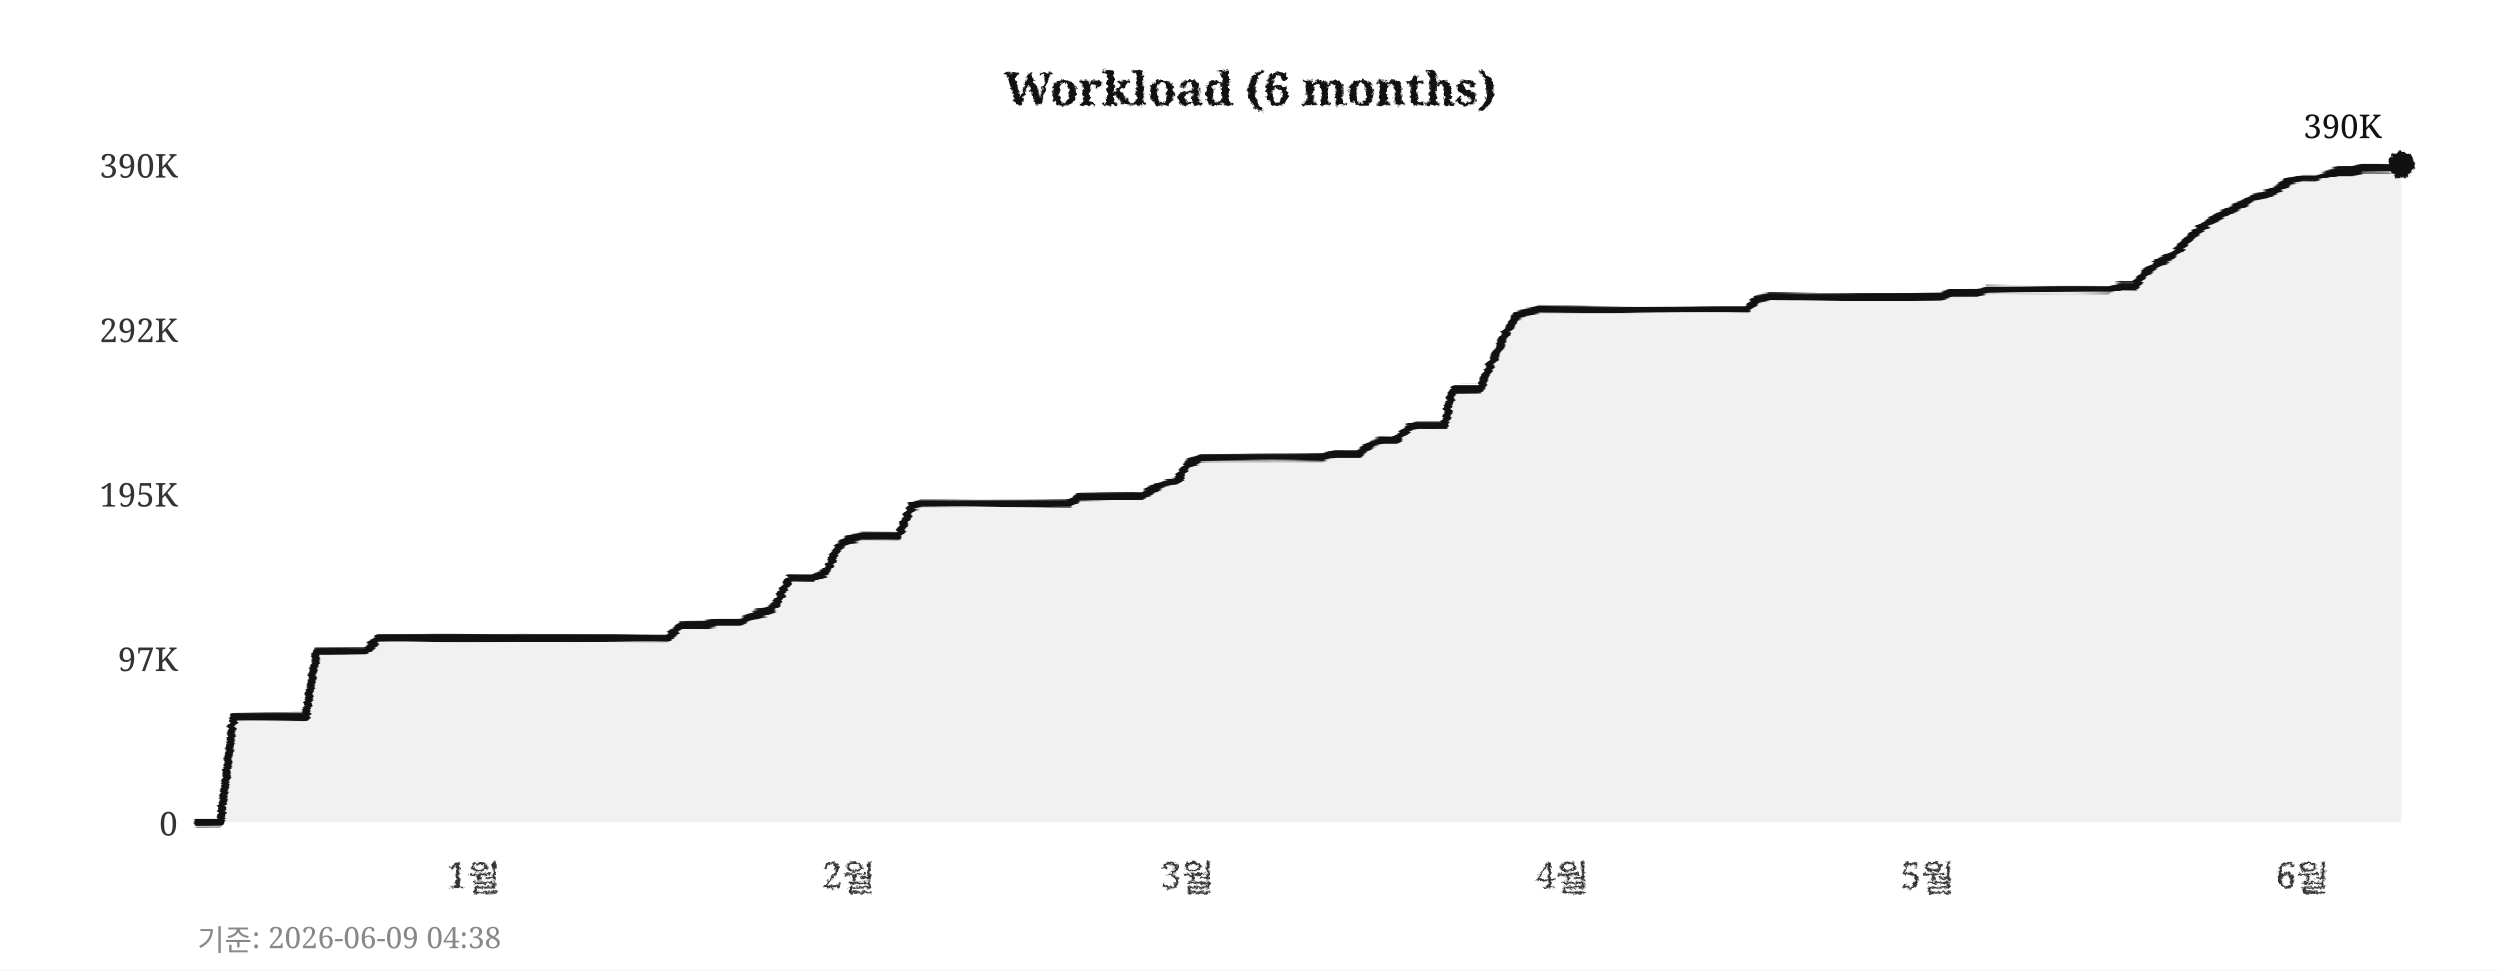
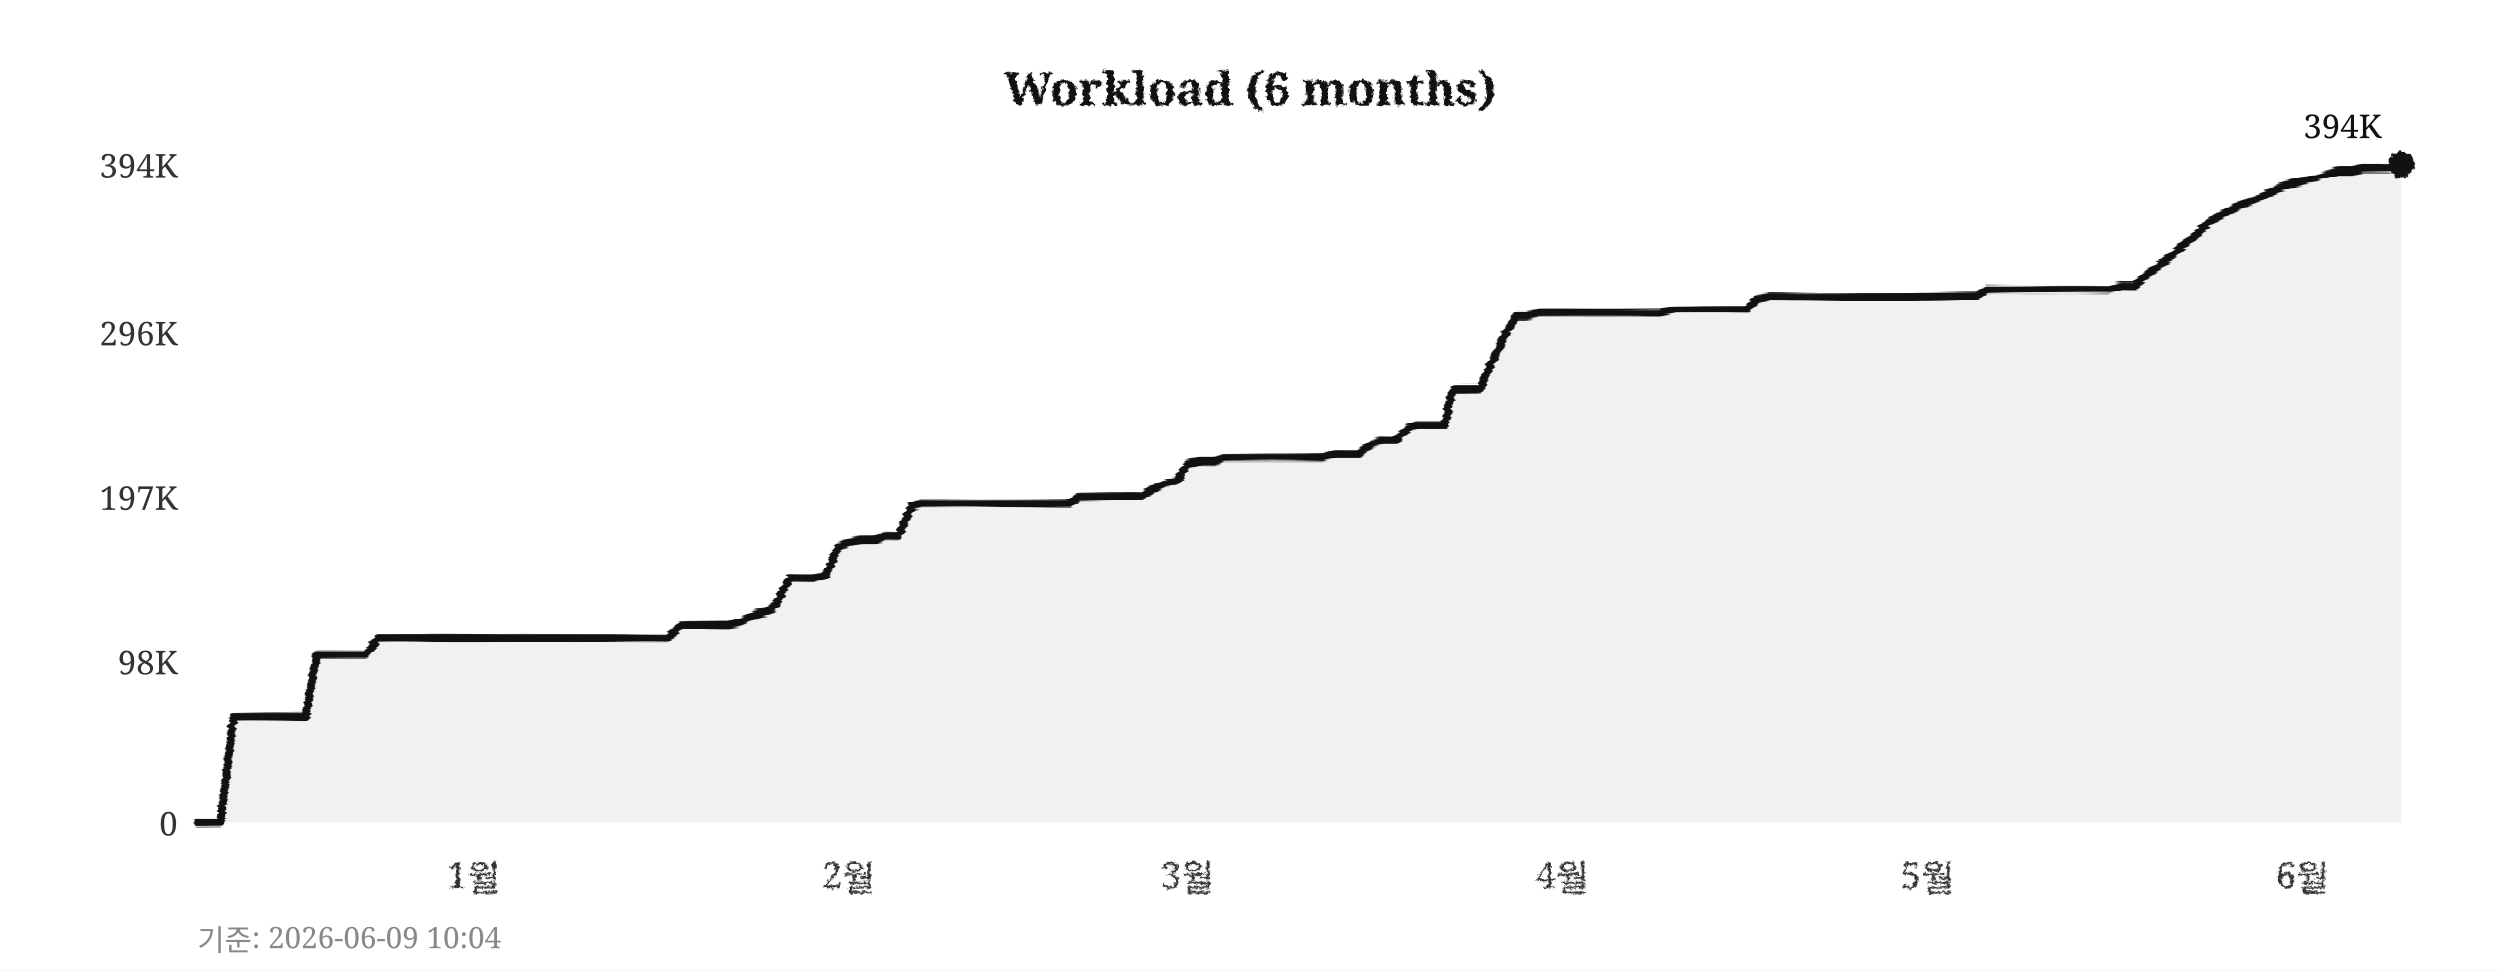
<svg xmlns="http://www.w3.org/2000/svg" width="760" height="295">
  <defs>
    <filter id="pencil" x="-5%" y="-5%" width="110%" height="110%">
      <feTurbulence type="fractalNoise" baseFrequency="0.9" numOctaves="4" seed="5" result="noise" />
      <feDisplacementMap in="SourceGraphic" in2="noise" scale="1.6" xChannelSelector="R" yChannelSelector="G" />
    </filter>
    <filter id="pline" x="-2%" y="-30%" width="104%" height="160%">
      <feTurbulence type="fractalNoise" baseFrequency="0.015 0.9" numOctaves="3" seed="11" result="noise" />
      <feDisplacementMap in="SourceGraphic" in2="noise" scale="1.8" xChannelSelector="R" yChannelSelector="G" />
    </filter>
    <filter id="rough" x="-5%" y="-5%" width="110%" height="110%">
      <feTurbulence type="turbulence" baseFrequency="0.05" numOctaves="2" seed="2" result="noise" />
      <feDisplacementMap in="SourceGraphic" in2="noise" scale="2" xChannelSelector="R" yChannelSelector="G" />
    </filter>
  </defs>
  <rect width="760" height="295" fill="#ffffff" />
  <text x="380" y="32" text-anchor="middle" font-size="14" font-weight="bold" font-family="Georgia,serif" fill="#111111" filter="url(#pencil)">Workload (6 months)</text>
  <line x1="60" y1="250" x2="730" y2="250" stroke="#cccccc" stroke-width="0.7" stroke-dasharray="4,5" filter="url(#rough)" />
  <text x="54" y="254" text-anchor="end" font-size="10" font-family="Georgia,serif" fill="#333333">0</text>
-   <line x1="60" y1="200" x2="730" y2="200" stroke="#cccccc" stroke-width="0.7" stroke-dasharray="4,5" filter="url(#rough)" />
-   <text x="54" y="204" text-anchor="end" font-size="10" font-family="Georgia,serif" fill="#333333">97K</text>
-   <line x1="60" y1="150" x2="730" y2="150" stroke="#cccccc" stroke-width="0.7" stroke-dasharray="4,5" filter="url(#rough)" />
-   <text x="54" y="154" text-anchor="end" font-size="10" font-family="Georgia,serif" fill="#333333">195K</text>
-   <line x1="60" y1="100" x2="730" y2="100" stroke="#cccccc" stroke-width="0.7" stroke-dasharray="4,5" filter="url(#rough)" />
-   <text x="54" y="104" text-anchor="end" font-size="10" font-family="Georgia,serif" fill="#333333">292K</text>
+   <line x1="60" y1="201" x2="730" y2="201" stroke="#cccccc" stroke-width="0.7" stroke-dasharray="4,5" filter="url(#rough)" />
+   <text x="54" y="205" text-anchor="end" font-size="10" font-family="Georgia,serif" fill="#333333">98K</text>
+   <line x1="60" y1="151" x2="730" y2="151" stroke="#cccccc" stroke-width="0.7" stroke-dasharray="4,5" filter="url(#rough)" />
+   <text x="54" y="155" text-anchor="end" font-size="10" font-family="Georgia,serif" fill="#333333">197K</text>
+   <line x1="60" y1="101" x2="730" y2="101" stroke="#cccccc" stroke-width="0.7" stroke-dasharray="4,5" filter="url(#rough)" />
+   <text x="54" y="105" text-anchor="end" font-size="10" font-family="Georgia,serif" fill="#333333">296K</text>
  <line x1="60" y1="50" x2="730" y2="50" stroke="#cccccc" stroke-width="0.7" stroke-dasharray="4,5" filter="url(#rough)" />
-   <text x="54" y="54" text-anchor="end" font-size="10" font-family="Georgia,serif" fill="#333333">390K</text>
+   <text x="54" y="54" text-anchor="end" font-size="10" font-family="Georgia,serif" fill="#333333">394K</text>
  <text x="144" y="270" text-anchor="middle" font-size="11" font-family="Georgia,serif" fill="#333333" filter="url(#pencil)">1월</text>
  <text x="258" y="270" text-anchor="middle" font-size="11" font-family="Georgia,serif" fill="#333333" filter="url(#pencil)">2월</text>
  <text x="361" y="270" text-anchor="middle" font-size="11" font-family="Georgia,serif" fill="#333333" filter="url(#pencil)">3월</text>
  <text x="475" y="270" text-anchor="middle" font-size="11" font-family="Georgia,serif" fill="#333333" filter="url(#pencil)">4월</text>
  <text x="586" y="270" text-anchor="middle" font-size="11" font-family="Georgia,serif" fill="#333333" filter="url(#pencil)">5월</text>
  <text x="700" y="270" text-anchor="middle" font-size="11" font-family="Georgia,serif" fill="#333333" filter="url(#pencil)">6월</text>
  <line x1="59" y1="42" x2="59" y2="256" stroke="#111111" stroke-width="2" filter="url(#pline)" />
  <line x1="52" y1="251" x2="738" y2="251" stroke="#111111" stroke-width="2" filter="url(#pline)" />
-   <polygon points="60,250 60,250 63,250 67,250 71,218 74,218 78,218 82,218 85,218 89,218 93,218 96,198 100,198 104,198 107,198 111,198 115,194 118,194 122,194 126,194 129,194 133,194 137,194 140,194 144,194 148,194 152,194 155,194 159,194 163,194 166,194 170,194 174,194 177,194 181,194 185,194 188,194 192,194 196,194 199,194 203,194 207,190 210,190 214,190 218,189 221,189 225,189 229,187 233,186 236,184 240,176 244,176 247,176 251,174 255,166 258,164 262,163 266,163 269,163 273,163 277,154 280,153 284,153 288,153 291,153 295,153 299,153 302,153 306,153 310,153 314,153 317,153 321,153 325,153 328,151 332,151 336,151 339,151 343,151 347,151 350,149 354,147 358,146 361,141 365,139 369,139 372,139 376,139 380,139 383,139 387,139 391,139 395,139 398,139 402,139 406,138 409,138 413,138 417,135 420,134 424,134 428,130 431,129 435,129 439,129 442,118 446,118 450,118 453,111 457,103 461,96 464,95 468,94 472,94 475,94 479,94 483,94 487,94 490,94 494,94 498,94 501,94 505,94 509,94 512,94 516,94 520,94 523,94 527,94 531,94 534,91 538,90 542,90 545,90 549,90 553,90 556,90 560,90 564,90 568,90 571,90 575,90 579,90 582,90 586,90 590,90 593,89 597,89 601,89 604,88 608,88 612,88 615,88 619,88 623,88 626,88 630,88 634,88 637,88 641,88 645,87 649,87 652,83 656,80 660,78 663,75 667,71 671,68 674,66 678,64 682,62 685,60 689,59 693,57 696,55 700,54 704,54 707,53 711,52 715,52 718,51 722,51 726,51 730,50 730,250" fill="#e8e8e8" opacity="0.6" />
-   <polyline points="60,250 63,250 67,250 71,218 74,218 78,218 82,218 85,218 89,218 93,218 96,198 100,198 104,198 107,198 111,198 115,194 118,194 122,194 126,194 129,194 133,194 137,194 140,194 144,194 148,194 152,194 155,194 159,194 163,194 166,194 170,194 174,194 177,194 181,194 185,194 188,194 192,194 196,194 199,194 203,194 207,190 210,190 214,190 218,189 221,189 225,189 229,187 233,186 236,184 240,176 244,176 247,176 251,174 255,166 258,164 262,163 266,163 269,163 273,163 277,154 280,153 284,153 288,153 291,153 295,153 299,153 302,153 306,153 310,153 314,153 317,153 321,153 325,153 328,151 332,151 336,151 339,151 343,151 347,151 350,149 354,147 358,146 361,141 365,139 369,139 372,139 376,139 380,139 383,139 387,139 391,139 395,139 398,139 402,139 406,138 409,138 413,138 417,135 420,134 424,134 428,130 431,129 435,129 439,129 442,118 446,118 450,118 453,111 457,103 461,96 464,95 468,94 472,94 475,94 479,94 483,94 487,94 490,94 494,94 498,94 501,94 505,94 509,94 512,94 516,94 520,94 523,94 527,94 531,94 534,91 538,90 542,90 545,90 549,90 553,90 556,90 560,90 564,90 568,90 571,90 575,90 579,90 582,90 586,90 590,90 593,89 597,89 601,89 604,88 608,88 612,88 615,88 619,88 623,88 626,88 630,88 634,88 637,88 641,88 645,87 649,87 652,83 656,80 660,78 663,75 667,71 671,68 674,66 678,64 682,62 685,60 689,59 693,57 696,55 700,54 704,54 707,53 711,52 715,52 718,51 722,51 726,51 730,50" fill="none" stroke="#111111" stroke-width="2.4" stroke-linejoin="round" stroke-linecap="round" filter="url(#pline)" />
+   <polygon points="60,250 60,250 63,250 67,250 71,218 74,218 78,218 82,218 85,218 89,218 93,218 96,199 100,199 104,199 107,199 111,199 115,194 118,194 122,194 126,194 129,194 133,194 137,194 140,194 144,194 148,194 152,194 155,194 159,194 163,194 166,194 170,194 174,194 177,194 181,194 185,194 188,194 192,194 196,194 199,194 203,194 207,190 210,190 214,190 218,190 221,190 225,189 229,187 233,186 236,184 240,176 244,176 247,176 251,175 255,166 258,165 262,164 266,164 269,163 273,163 277,154 280,153 284,153 288,153 291,153 295,153 299,153 302,153 306,153 310,153 314,153 317,153 321,153 325,153 328,151 332,151 336,151 339,151 343,151 347,151 350,149 354,147 358,146 361,141 365,140 369,140 372,139 376,139 380,139 383,139 387,139 391,139 395,139 398,139 402,139 406,138 409,138 413,138 417,135 420,134 424,134 428,130 431,129 435,129 439,129 442,118 446,118 450,118 453,111 457,103 461,96 464,96 468,95 472,95 475,95 479,95 483,95 487,95 490,95 494,95 498,95 501,95 505,95 509,94 512,94 516,94 520,94 523,94 527,94 531,94 534,91 538,90 542,90 545,90 549,90 553,90 556,90 560,90 564,90 568,90 571,90 575,90 579,90 582,90 586,90 590,90 593,90 597,90 601,90 604,88 608,88 612,88 615,88 619,88 623,88 626,88 630,88 634,88 637,88 641,88 645,87 649,87 652,84 656,81 660,78 663,75 667,72 671,68 674,66 678,64 682,62 685,61 689,59 693,57 696,56 700,55 704,54 707,53 711,52 715,52 718,51 722,51 726,51 730,50 730,250" fill="#e8e8e8" opacity="0.6" />
+   <polyline points="60,250 63,250 67,250 71,218 74,218 78,218 82,218 85,218 89,218 93,218 96,199 100,199 104,199 107,199 111,199 115,194 118,194 122,194 126,194 129,194 133,194 137,194 140,194 144,194 148,194 152,194 155,194 159,194 163,194 166,194 170,194 174,194 177,194 181,194 185,194 188,194 192,194 196,194 199,194 203,194 207,190 210,190 214,190 218,190 221,190 225,189 229,187 233,186 236,184 240,176 244,176 247,176 251,175 255,166 258,165 262,164 266,164 269,163 273,163 277,154 280,153 284,153 288,153 291,153 295,153 299,153 302,153 306,153 310,153 314,153 317,153 321,153 325,153 328,151 332,151 336,151 339,151 343,151 347,151 350,149 354,147 358,146 361,141 365,140 369,140 372,139 376,139 380,139 383,139 387,139 391,139 395,139 398,139 402,139 406,138 409,138 413,138 417,135 420,134 424,134 428,130 431,129 435,129 439,129 442,118 446,118 450,118 453,111 457,103 461,96 464,96 468,95 472,95 475,95 479,95 483,95 487,95 490,95 494,95 498,95 501,95 505,95 509,94 512,94 516,94 520,94 523,94 527,94 531,94 534,91 538,90 542,90 545,90 549,90 553,90 556,90 560,90 564,90 568,90 571,90 575,90 579,90 582,90 586,90 590,90 593,90 597,90 601,90 604,88 608,88 612,88 615,88 619,88 623,88 626,88 630,88 634,88 637,88 641,88 645,87 649,87 652,84 656,81 660,78 663,75 667,72 671,68 674,66 678,64 682,62 685,61 689,59 693,57 696,56 700,55 704,54 707,53 711,52 715,52 718,51 722,51 726,51 730,50" fill="none" stroke="#111111" stroke-width="2.4" stroke-linejoin="round" stroke-linecap="round" filter="url(#pline)" />
  <circle cx="730" cy="50" r="4" fill="#111111" filter="url(#pencil)" />
-   <text x="724" y="42" text-anchor="end" font-size="10" font-family="Georgia,serif" fill="#111111">390K</text>
-   <text x="60" y="289" font-size="9" font-family="Georgia,serif" fill="#888888">기준: 2026-06-09 04:38</text>
+   <text x="724" y="42" text-anchor="end" font-size="10" font-family="Georgia,serif" fill="#111111">394K</text>
+   <text x="60" y="289" font-size="9" font-family="Georgia,serif" fill="#888888">기준: 2026-06-09 10:04</text>
</svg>
